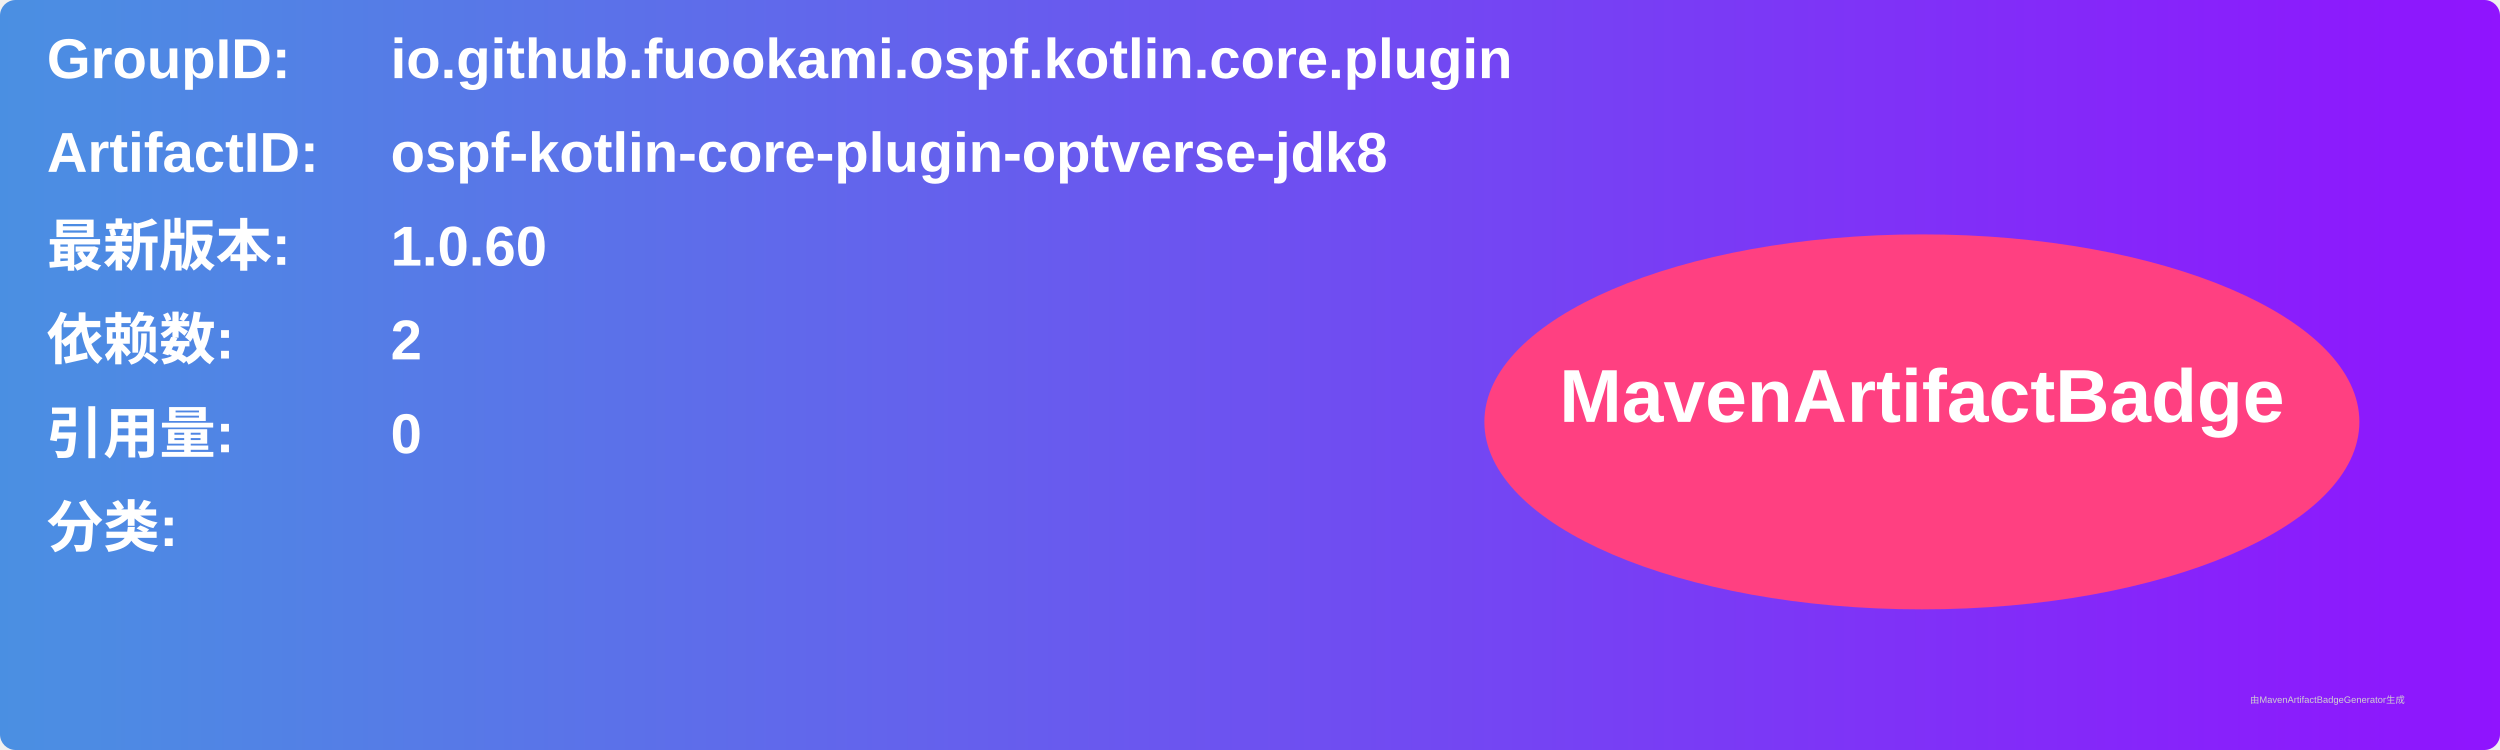
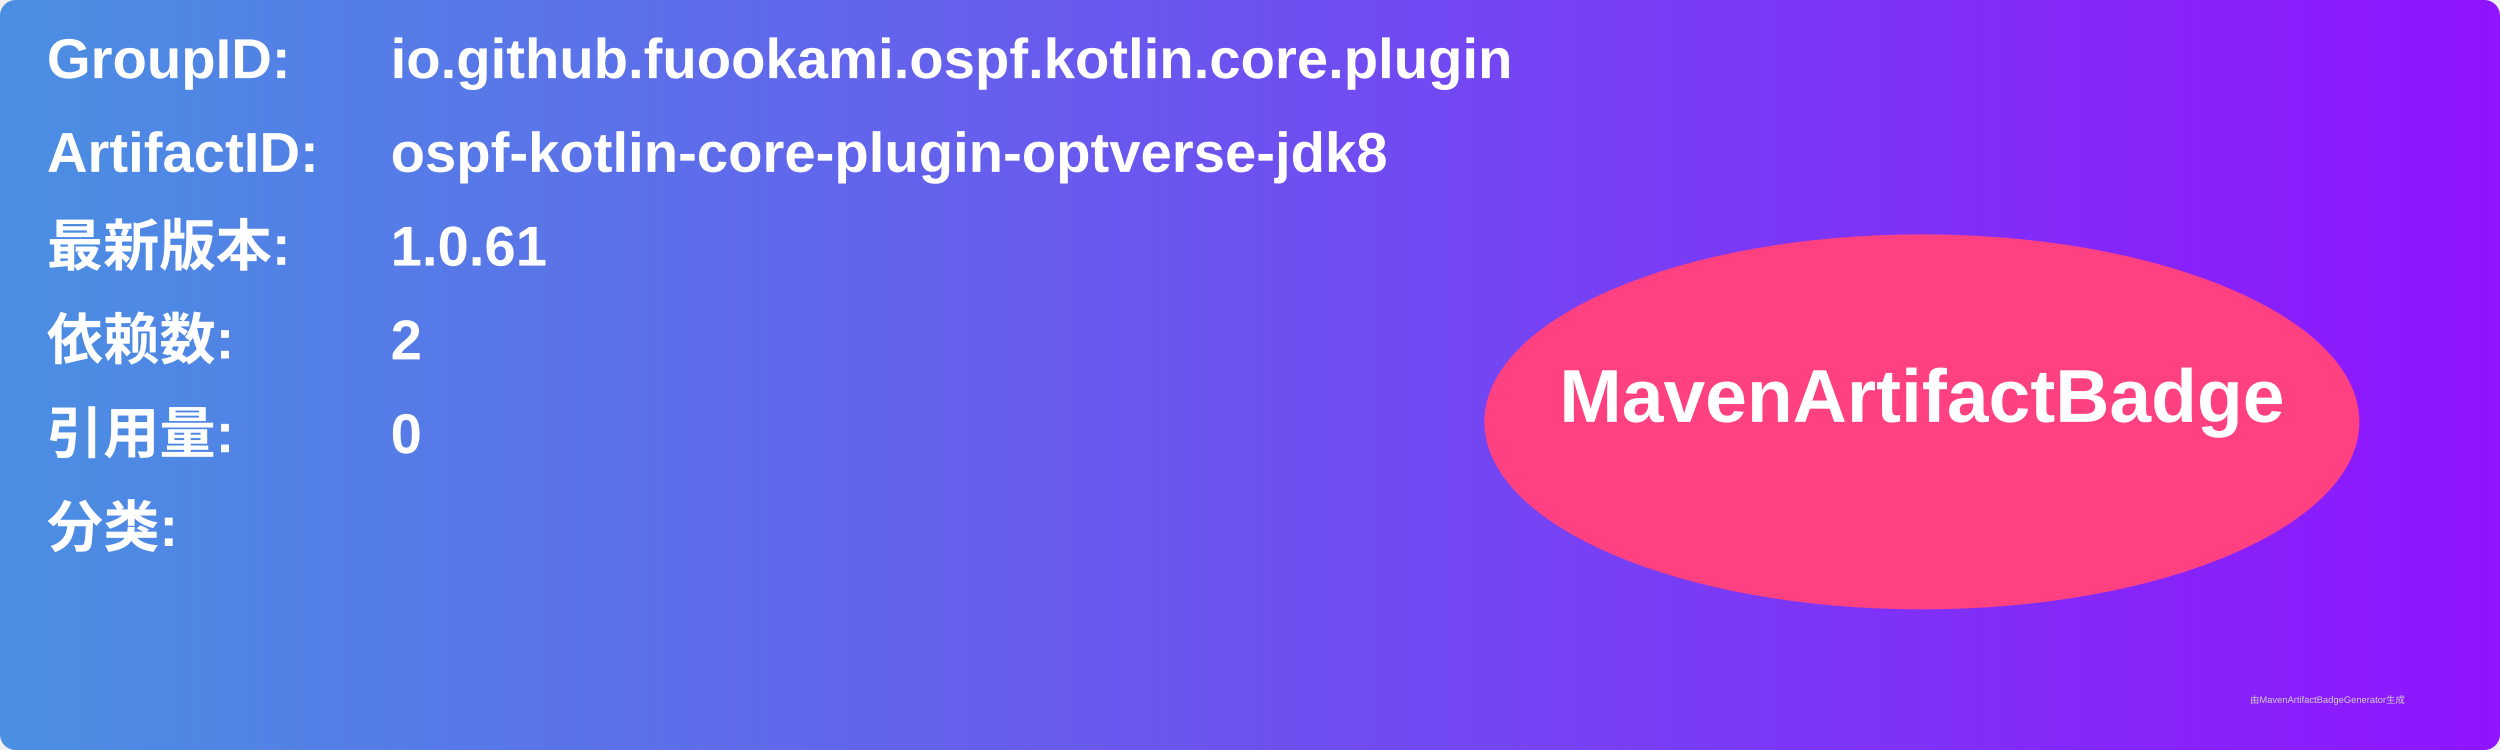
<svg xmlns="http://www.w3.org/2000/svg" width="800" height="240" viewBox="0 0 800 240">
  <linearGradient id="grad" x1="0%" y1="0%" x2="100%" y2="0%">
    <stop offset="0%" stop-color="#4a90e2" />
    <stop offset="100%" stop-color="#9013fe" />
  </linearGradient>
  <rect width="100%" height="100%" rx="5" ry="5" fill="url(#grad)" />
  <g transform="translate(15, 15)">
    <text x="0" y="10" font-family="Arial" font-size="18" fill="white" font-weight="bold" width="260">GroupID:</text>
    <text x="110" y="10" font-family="Arial" font-size="18" fill="white" font-weight="bold" width="460">io.github.fuookami.ospf.kotlin.core.plugin</text>
    <text x="0" y="40" font-family="Arial" font-size="18" fill="white" font-weight="bold" width="260">ArtifactID:</text>
    <text x="110" y="40" font-family="Arial" font-size="18" fill="white" font-weight="bold" width="460">ospf-kotlin-core-plugin-optverse-jdk8</text>
    <text x="0" y="70" font-family="Arial" font-size="18" fill="white" font-weight="bold">最新版本:</text>
    <text x="110" y="70" font-family="Arial" font-size="18" fill="white" font-weight="bold">
-       <tspan font-weight="bold">1.0.60</tspan>
+       <tspan font-weight="bold">1.0.61</tspan>
    </text>
    <text x="0" y="100" font-family="Arial" font-size="18" fill="white" font-weight="bold">依赖数: </text>
    <text x="110" y="100" font-family="Arial" font-size="18" fill="white">
      <tspan font-weight="bold">2</tspan>
    </text>
    <text x="0" y="130" font-family="Arial" font-size="18" fill="white" font-weight="bold">引用量: </text>
    <text x="110" y="130" font-family="Arial" font-size="18" fill="white">
      <tspan font-weight="bold">0</tspan>
    </text>
    <text x="0" y="160" font-family="Arial" font-size="18" fill="white" font-weight="bold">分类:</text>
    <text x="10" y="190" font-family="Arial" font-size="10" fill="white">
      <tspan font-weight="bold" />
    </text>
    <ellipse cx="600" cy="120" rx="140" ry="60" fill="#ff4081" />
    <text x="600" y="120" text-anchor="middle" font-family="Arial" font-size="24" fill="white" font-weight="bold">MavenArtifactBadge</text>
  </g>
  <text x="720" y="225" font-family="Arial" font-size="3" fill="#d0d0d0">由MavenArtifactBadgeGenerator生成</text>
</svg>
